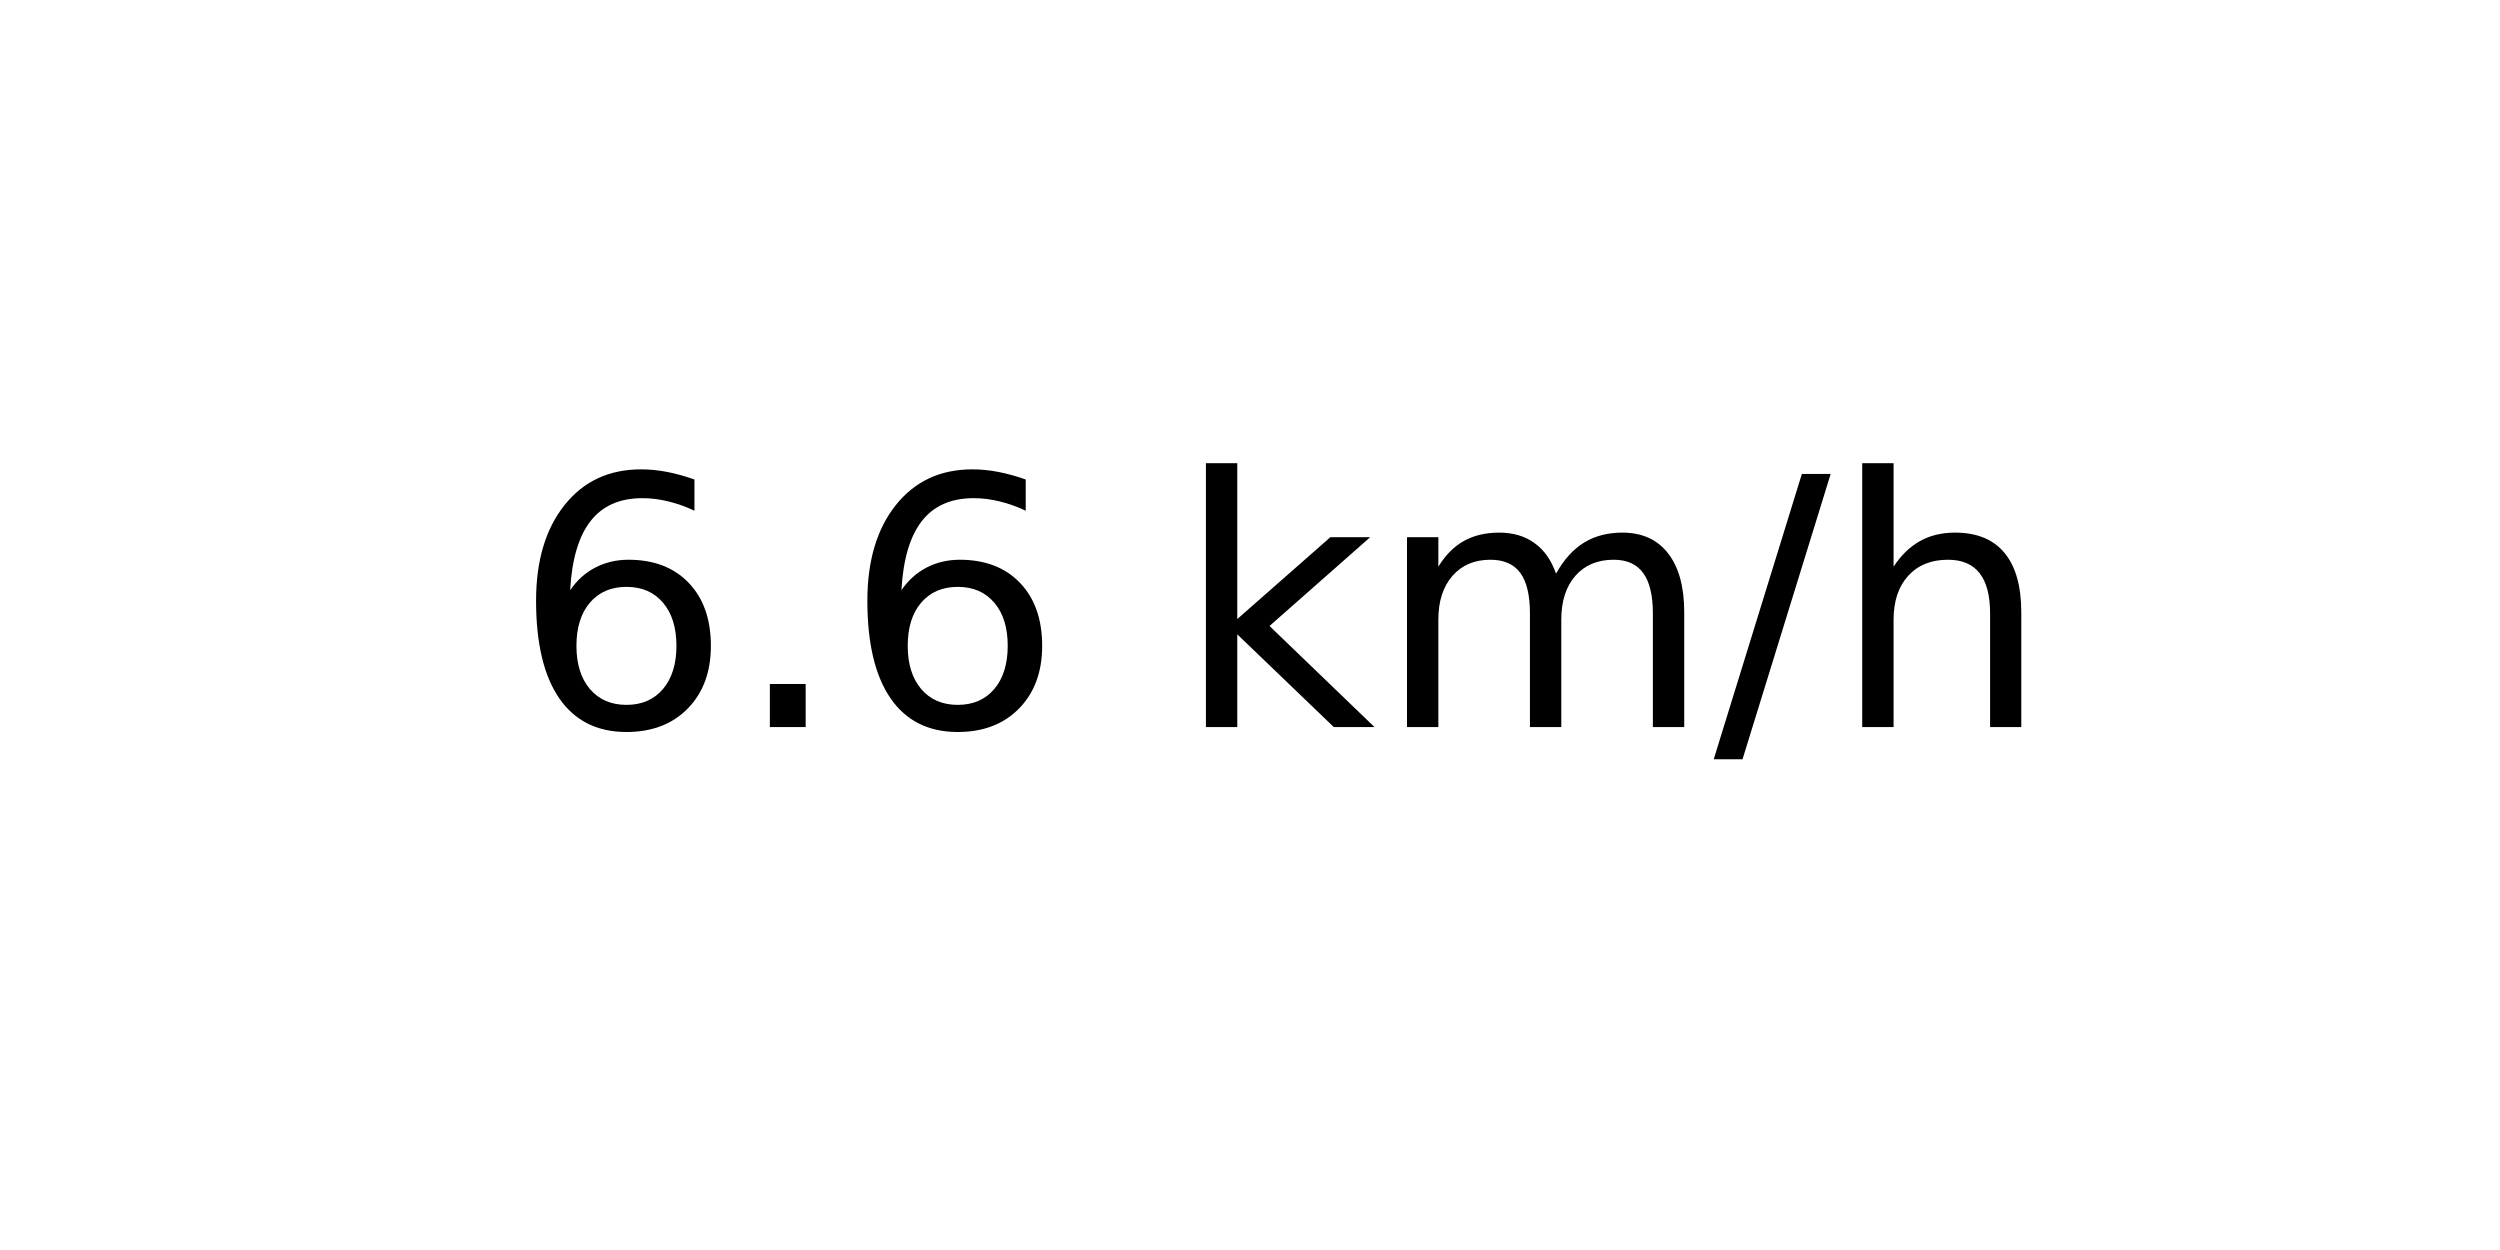
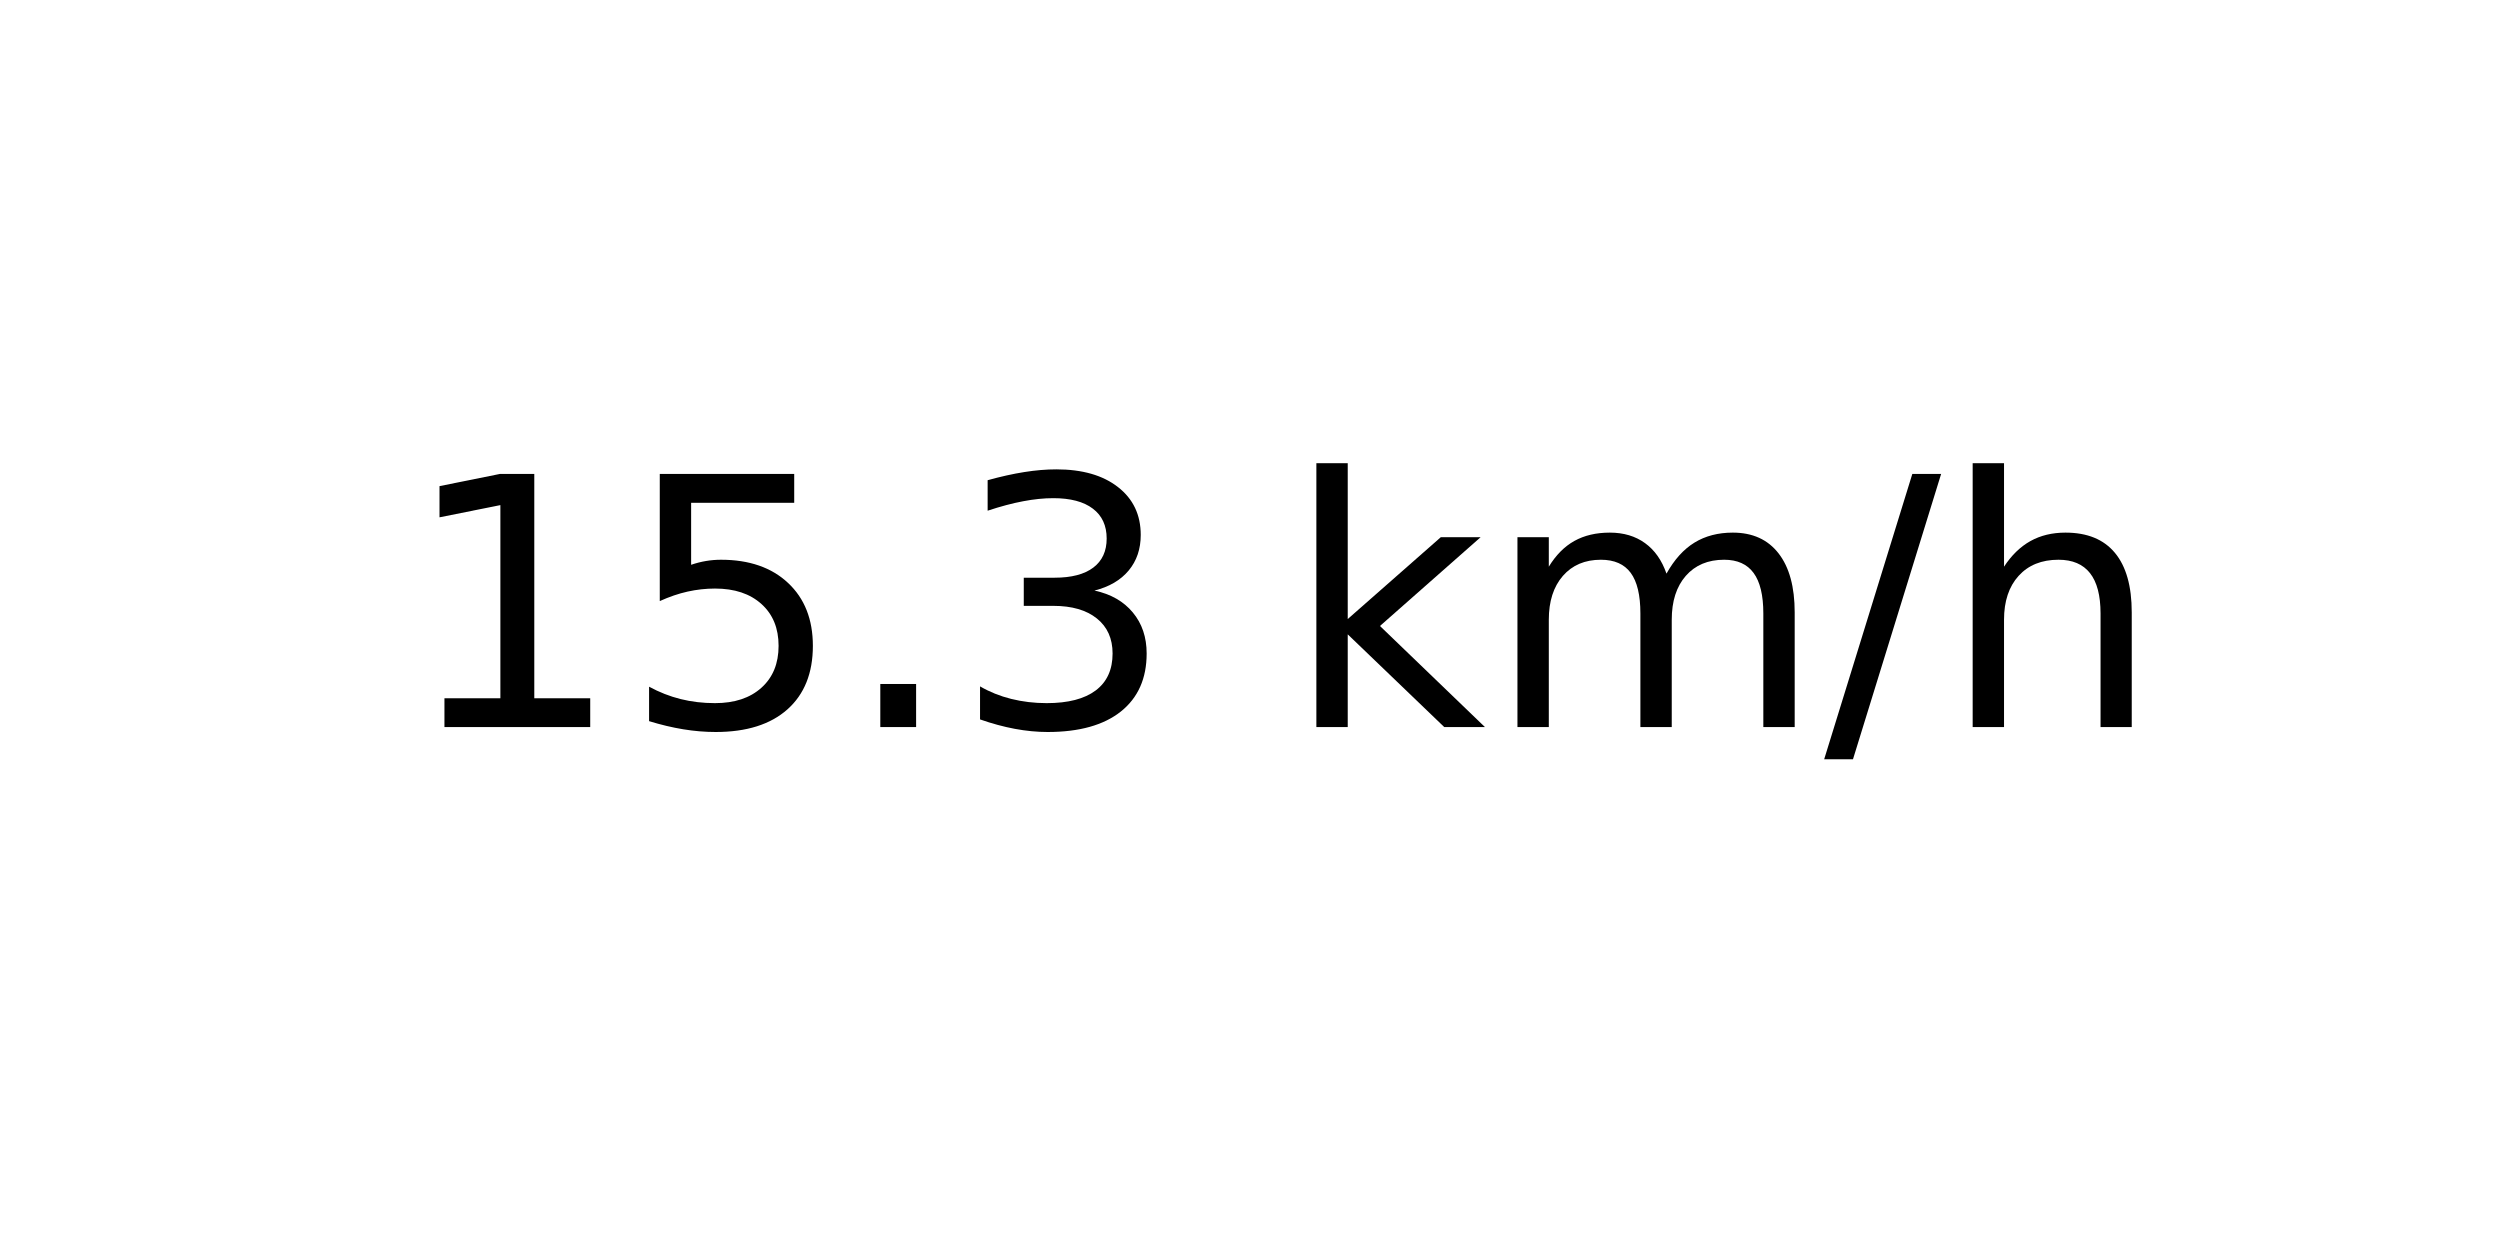
<svg xmlns="http://www.w3.org/2000/svg" xmlns:xlink="http://www.w3.org/1999/xlink" width="72pt" height="36pt" viewBox="0 0 72 36" version="1.1">
  <defs>
    <style type="text/css">*{stroke-linejoin: round; stroke-linecap: butt}</style>
  </defs>
  <g id="figure_1">
    <g id="axes_1">
      <g id="text_1">
-         <g transform="translate(14.74062 20.93937) scale(0.1 -0.1)">
+         <g transform="translate(11.55937 20.93937) scale(0.1 -0.1)">
          <defs>
-             <path id="DejaVuSans-36" d="M 2113 2584  Q 1688 2584 1439 2293  Q 1191 2003 1191 1497  Q 1191 994 1439 701  Q 1688 409 2113 409  Q 2538 409 2786 701  Q 3034 994 3034 1497  Q 3034 2003 2786 2293  Q 2538 2584 2113 2584  z M 3366 4563  L 3366 3988  Q 3128 4100 2886 4159  Q 2644 4219 2406 4219  Q 1781 4219 1451 3797  Q 1122 3375 1075 2522  Q 1259 2794 1537 2939  Q 1816 3084 2150 3084  Q 2853 3084 3261 2657  Q 3669 2231 3669 1497  Q 3669 778 3244 343  Q 2819 -91 2113 -91  Q 1303 -91 875 529  Q 447 1150 447 2328  Q 447 3434 972 4092  Q 1497 4750 2381 4750  Q 2619 4750 2861 4703  Q 3103 4656 3366 4563  z " transform="scale(0.015625)" />
+             <path id="DejaVuSans-31" d="M 794 531  L 1825 531  L 1825 4091  L 703 3866  L 703 4441  L 1819 4666  L 2450 4666  L 2450 531  L 3481 531  L 3481 0  L 794 0  L 794 531  z " transform="scale(0.015625)" />
+             <path id="DejaVuSans-35" d="M 691 4666  L 3169 4666  L 3169 4134  L 1269 4134  L 1269 2991  Q 1406 3038 1543 3061  Q 1681 3084 1819 3084  Q 2600 3084 3056 2656  Q 3513 2228 3513 1497  Q 3513 744 3044 326  Q 2575 -91 1722 -91  Q 1428 -91 1123 -41  Q 819 9 494 109  L 494 744  Q 775 591 1075 516  Q 1375 441 1709 441  Q 2250 441 2565 725  Q 2881 1009 2881 1497  Q 2881 1984 2565 2268  Q 2250 2553 1709 2553  Q 1456 2553 1204 2497  Q 953 2441 691 2322  L 691 4666  z " transform="scale(0.015625)" />
            <path id="DejaVuSans-2e" d="M 684 794  L 1344 794  L 1344 0  L 684 0  L 684 794  z " transform="scale(0.015625)" />
+             <path id="DejaVuSans-33" d="M 2597 2516  Q 3050 2419 3304 2112  Q 3559 1806 3559 1356  Q 3559 666 3084 287  Q 2609 -91 1734 -91  Q 1441 -91 1130 -33  Q 819 25 488 141  L 488 750  Q 750 597 1062 519  Q 1375 441 1716 441  Q 2309 441 2620 675  Q 2931 909 2931 1356  Q 2931 1769 2642 2001  Q 2353 2234 1838 2234  L 1294 2234  L 1294 2753  L 1863 2753  Q 2328 2753 2575 2939  Q 2822 3125 2822 3475  Q 2822 3834 2567 4026  Q 2313 4219 1838 4219  Q 1578 4219 1281 4162  Q 984 4106 628 3988  L 628 4550  Q 988 4650 1302 4700  Q 1616 4750 1894 4750  Q 2613 4750 3031 4423  Q 3450 4097 3450 3541  Q 3450 3153 3228 2886  Q 3006 2619 2597 2516  z " transform="scale(0.015625)" />
            <path id="DejaVuSans-20" transform="scale(0.015625)" />
            <path id="DejaVuSans-6b" d="M 581 4863  L 1159 4863  L 1159 1991  L 2875 3500  L 3609 3500  L 1753 1863  L 3688 0  L 2938 0  L 1159 1709  L 1159 0  L 581 0  L 581 4863  z " transform="scale(0.015625)" />
            <path id="DejaVuSans-6d" d="M 3328 2828  Q 3544 3216 3844 3400  Q 4144 3584 4550 3584  Q 5097 3584 5394 3201  Q 5691 2819 5691 2113  L 5691 0  L 5113 0  L 5113 2094  Q 5113 2597 4934 2840  Q 4756 3084 4391 3084  Q 3944 3084 3684 2787  Q 3425 2491 3425 1978  L 3425 0  L 2847 0  L 2847 2094  Q 2847 2600 2669 2842  Q 2491 3084 2119 3084  Q 1678 3084 1418 2786  Q 1159 2488 1159 1978  L 1159 0  L 581 0  L 581 3500  L 1159 3500  L 1159 2956  Q 1356 3278 1631 3431  Q 1906 3584 2284 3584  Q 2666 3584 2933 3390  Q 3200 3197 3328 2828  z " transform="scale(0.015625)" />
            <path id="DejaVuSans-2f" d="M 1625 4666  L 2156 4666  L 531 -594  L 0 -594  L 1625 4666  z " transform="scale(0.015625)" />
            <path id="DejaVuSans-68" d="M 3513 2113  L 3513 0  L 2938 0  L 2938 2094  Q 2938 2591 2744 2837  Q 2550 3084 2163 3084  Q 1697 3084 1428 2787  Q 1159 2491 1159 1978  L 1159 0  L 581 0  L 581 4863  L 1159 4863  L 1159 2956  Q 1366 3272 1645 3428  Q 1925 3584 2291 3584  Q 2894 3584 3203 3211  Q 3513 2838 3513 2113  z " transform="scale(0.015625)" />
          </defs>
-           <use xlink:href="#DejaVuSans-36" />
-           <use xlink:href="#DejaVuSans-2e" x="63.623" />
-           <use xlink:href="#DejaVuSans-36" x="95.41" />
-           <use xlink:href="#DejaVuSans-20" x="159.033" />
-           <use xlink:href="#DejaVuSans-6b" x="190.82" />
-           <use xlink:href="#DejaVuSans-6d" x="248.73" />
-           <use xlink:href="#DejaVuSans-2f" x="346.143" />
-           <use xlink:href="#DejaVuSans-68" x="379.834" />
+           <use xlink:href="#DejaVuSans-31" />
+           <use xlink:href="#DejaVuSans-35" x="63.623" />
+           <use xlink:href="#DejaVuSans-2e" x="127.246" />
+           <use xlink:href="#DejaVuSans-33" x="159.033" />
+           <use xlink:href="#DejaVuSans-20" x="222.656" />
+           <use xlink:href="#DejaVuSans-6b" x="254.443" />
+           <use xlink:href="#DejaVuSans-6d" x="312.354" />
+           <use xlink:href="#DejaVuSans-2f" x="409.766" />
+           <use xlink:href="#DejaVuSans-68" x="443.457" />
        </g>
      </g>
    </g>
  </g>
</svg>
